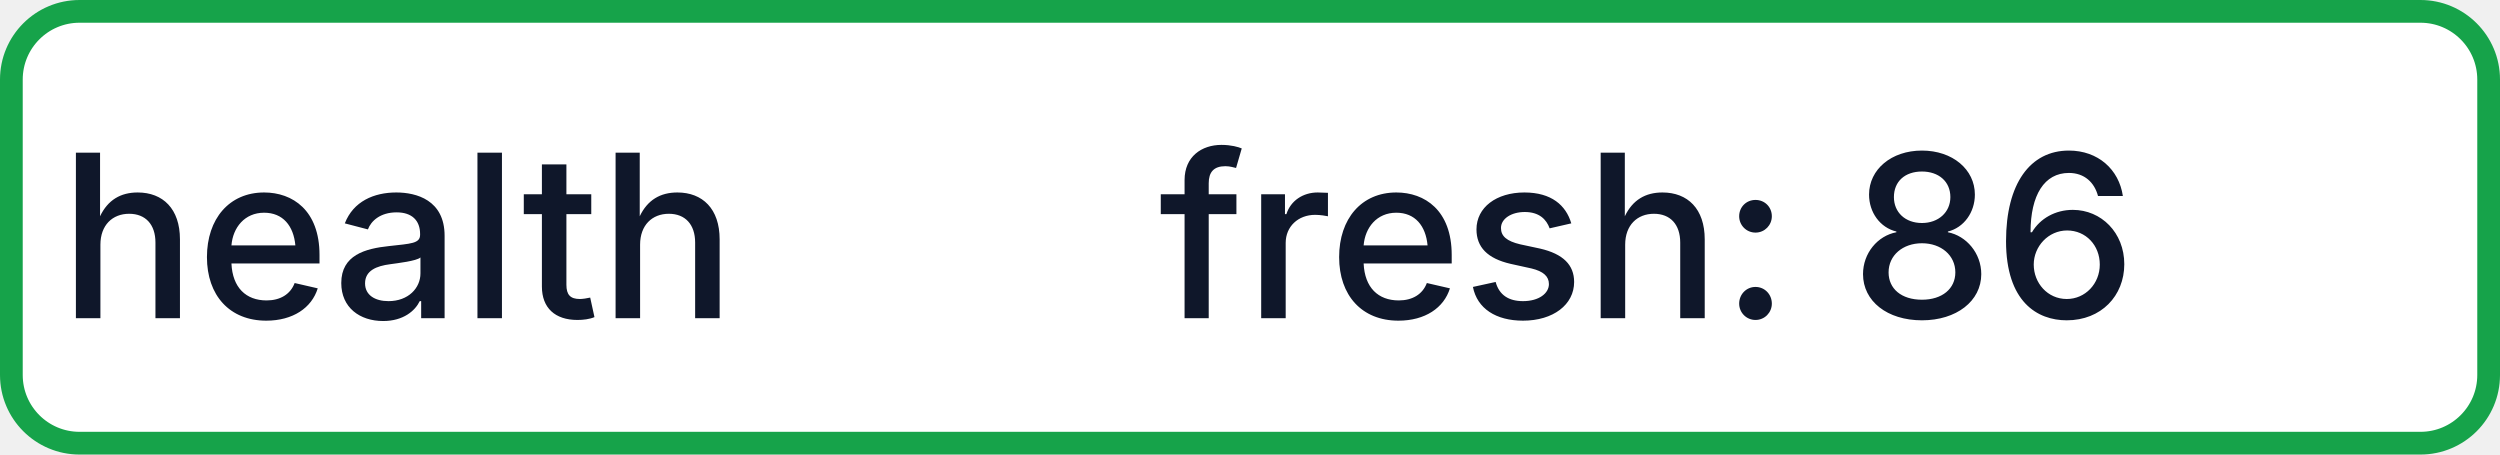
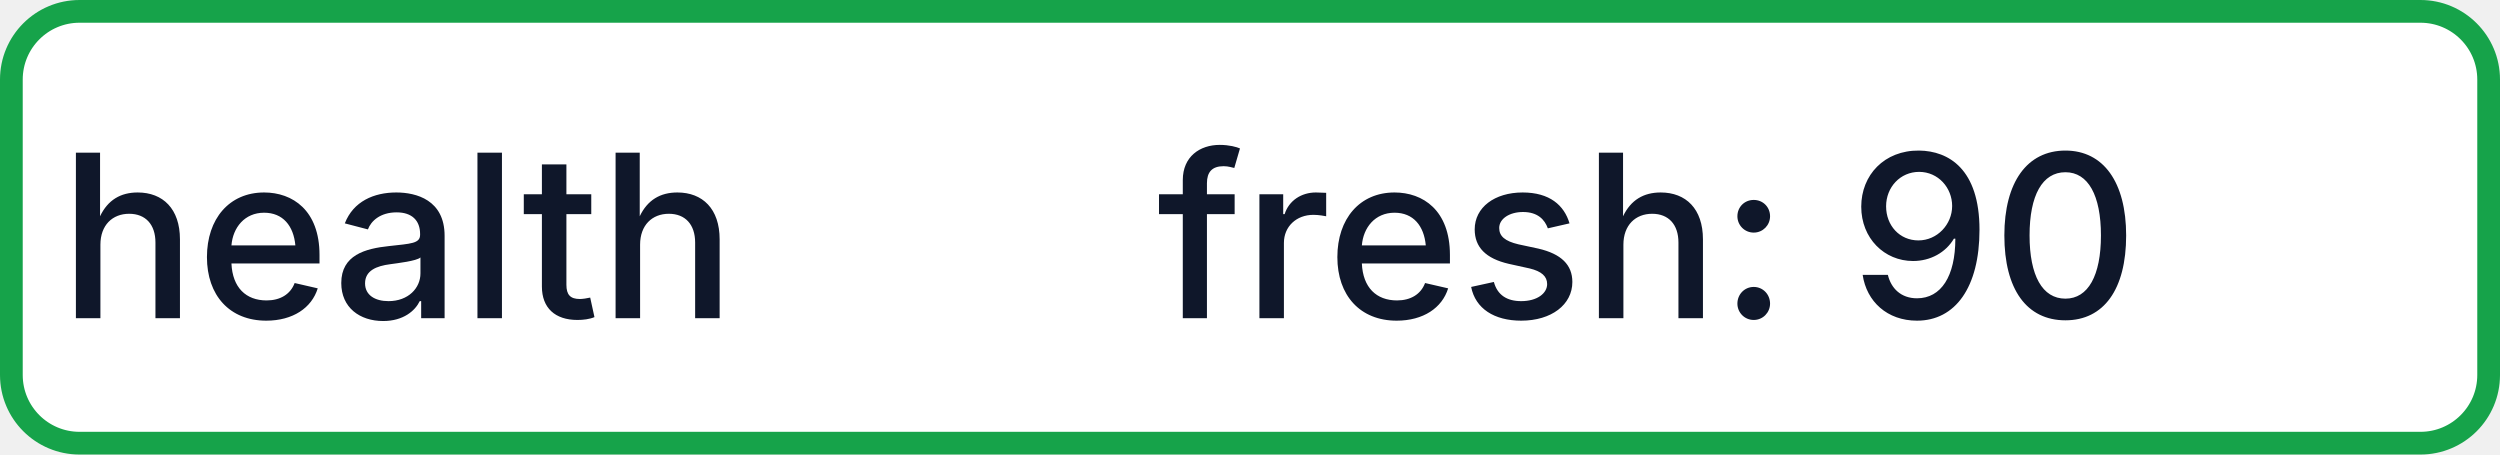
- <svg xmlns="http://www.w3.org/2000/svg" width="110" height="20" role="img" aria-label="health: fresh: 86">
+ <svg xmlns="http://www.w3.org/2000/svg" width="110" height="20" role="img" aria-label="health: fresh: 90">
  <rect x="0.5" y="0.5" width="109" height="19" rx="3" fill="#FFFFFF" stroke="#16A34A" stroke-width="1" />
  <g fill="#0F172A" text-anchor="middle" font-family="-apple-system,BlinkMacSystemFont,Segoe UI,sans-serif" font-size="10" font-weight="500">
    <text x="17.5" y="14">health</text>
-     <text x="72.5" y="14" textLength="68" lengthAdjust="spacingAndGlyphs">fresh: 86</text>
+     <text x="72.5" y="14" textLength="68" lengthAdjust="spacingAndGlyphs">fresh: 90</text>
  </g>
</svg>
